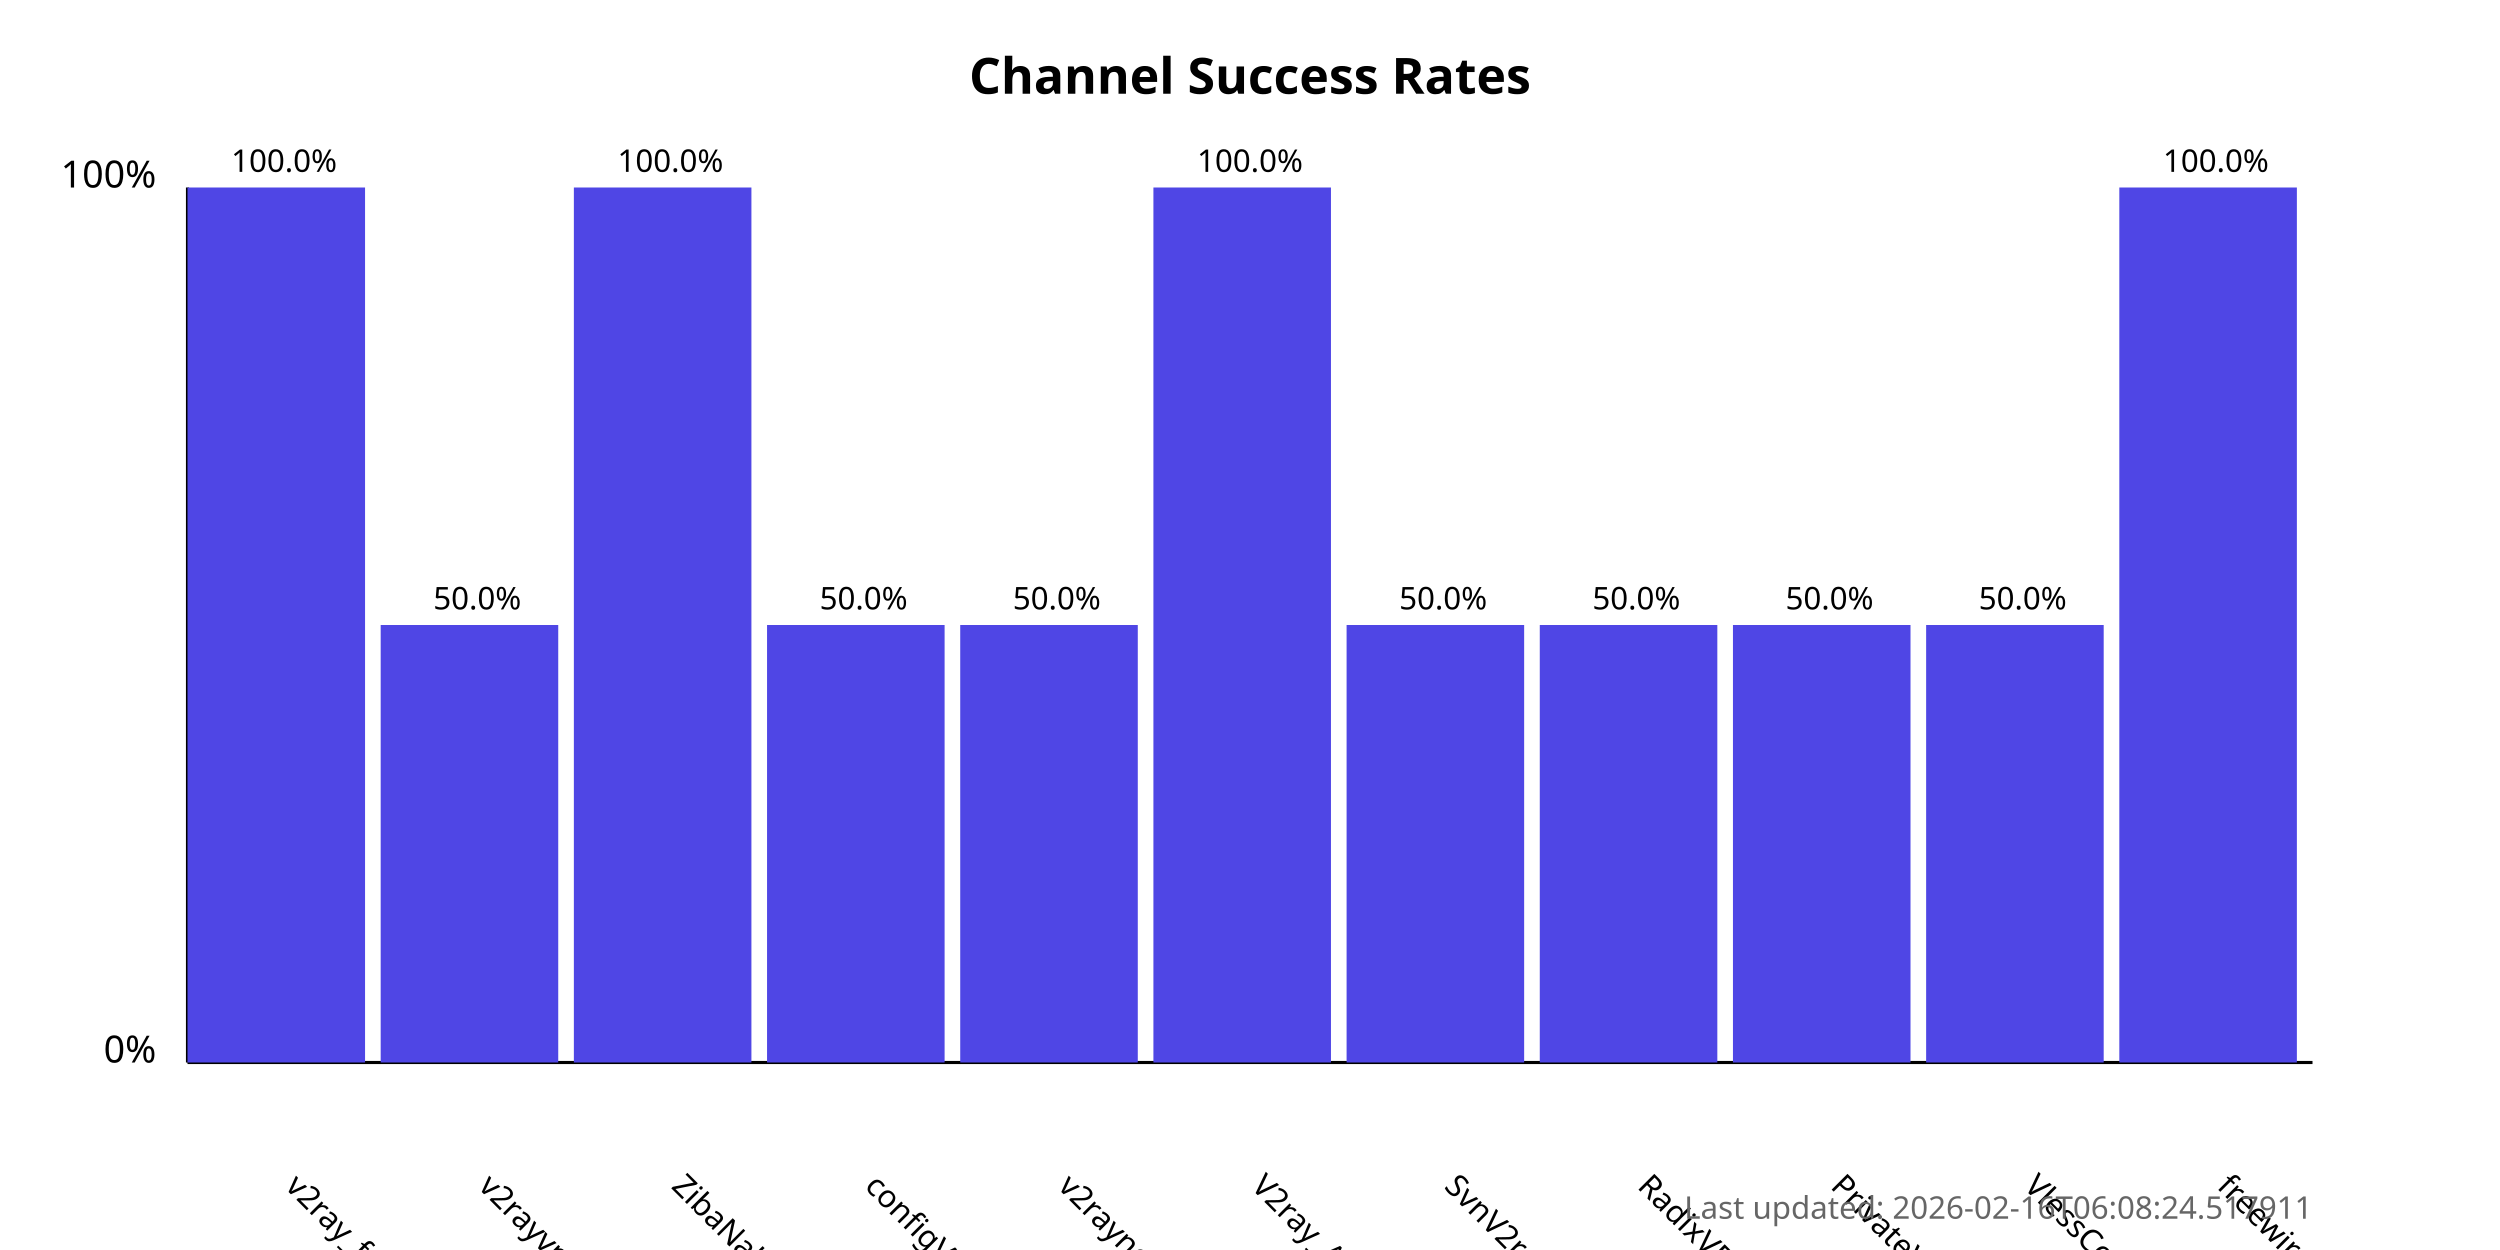
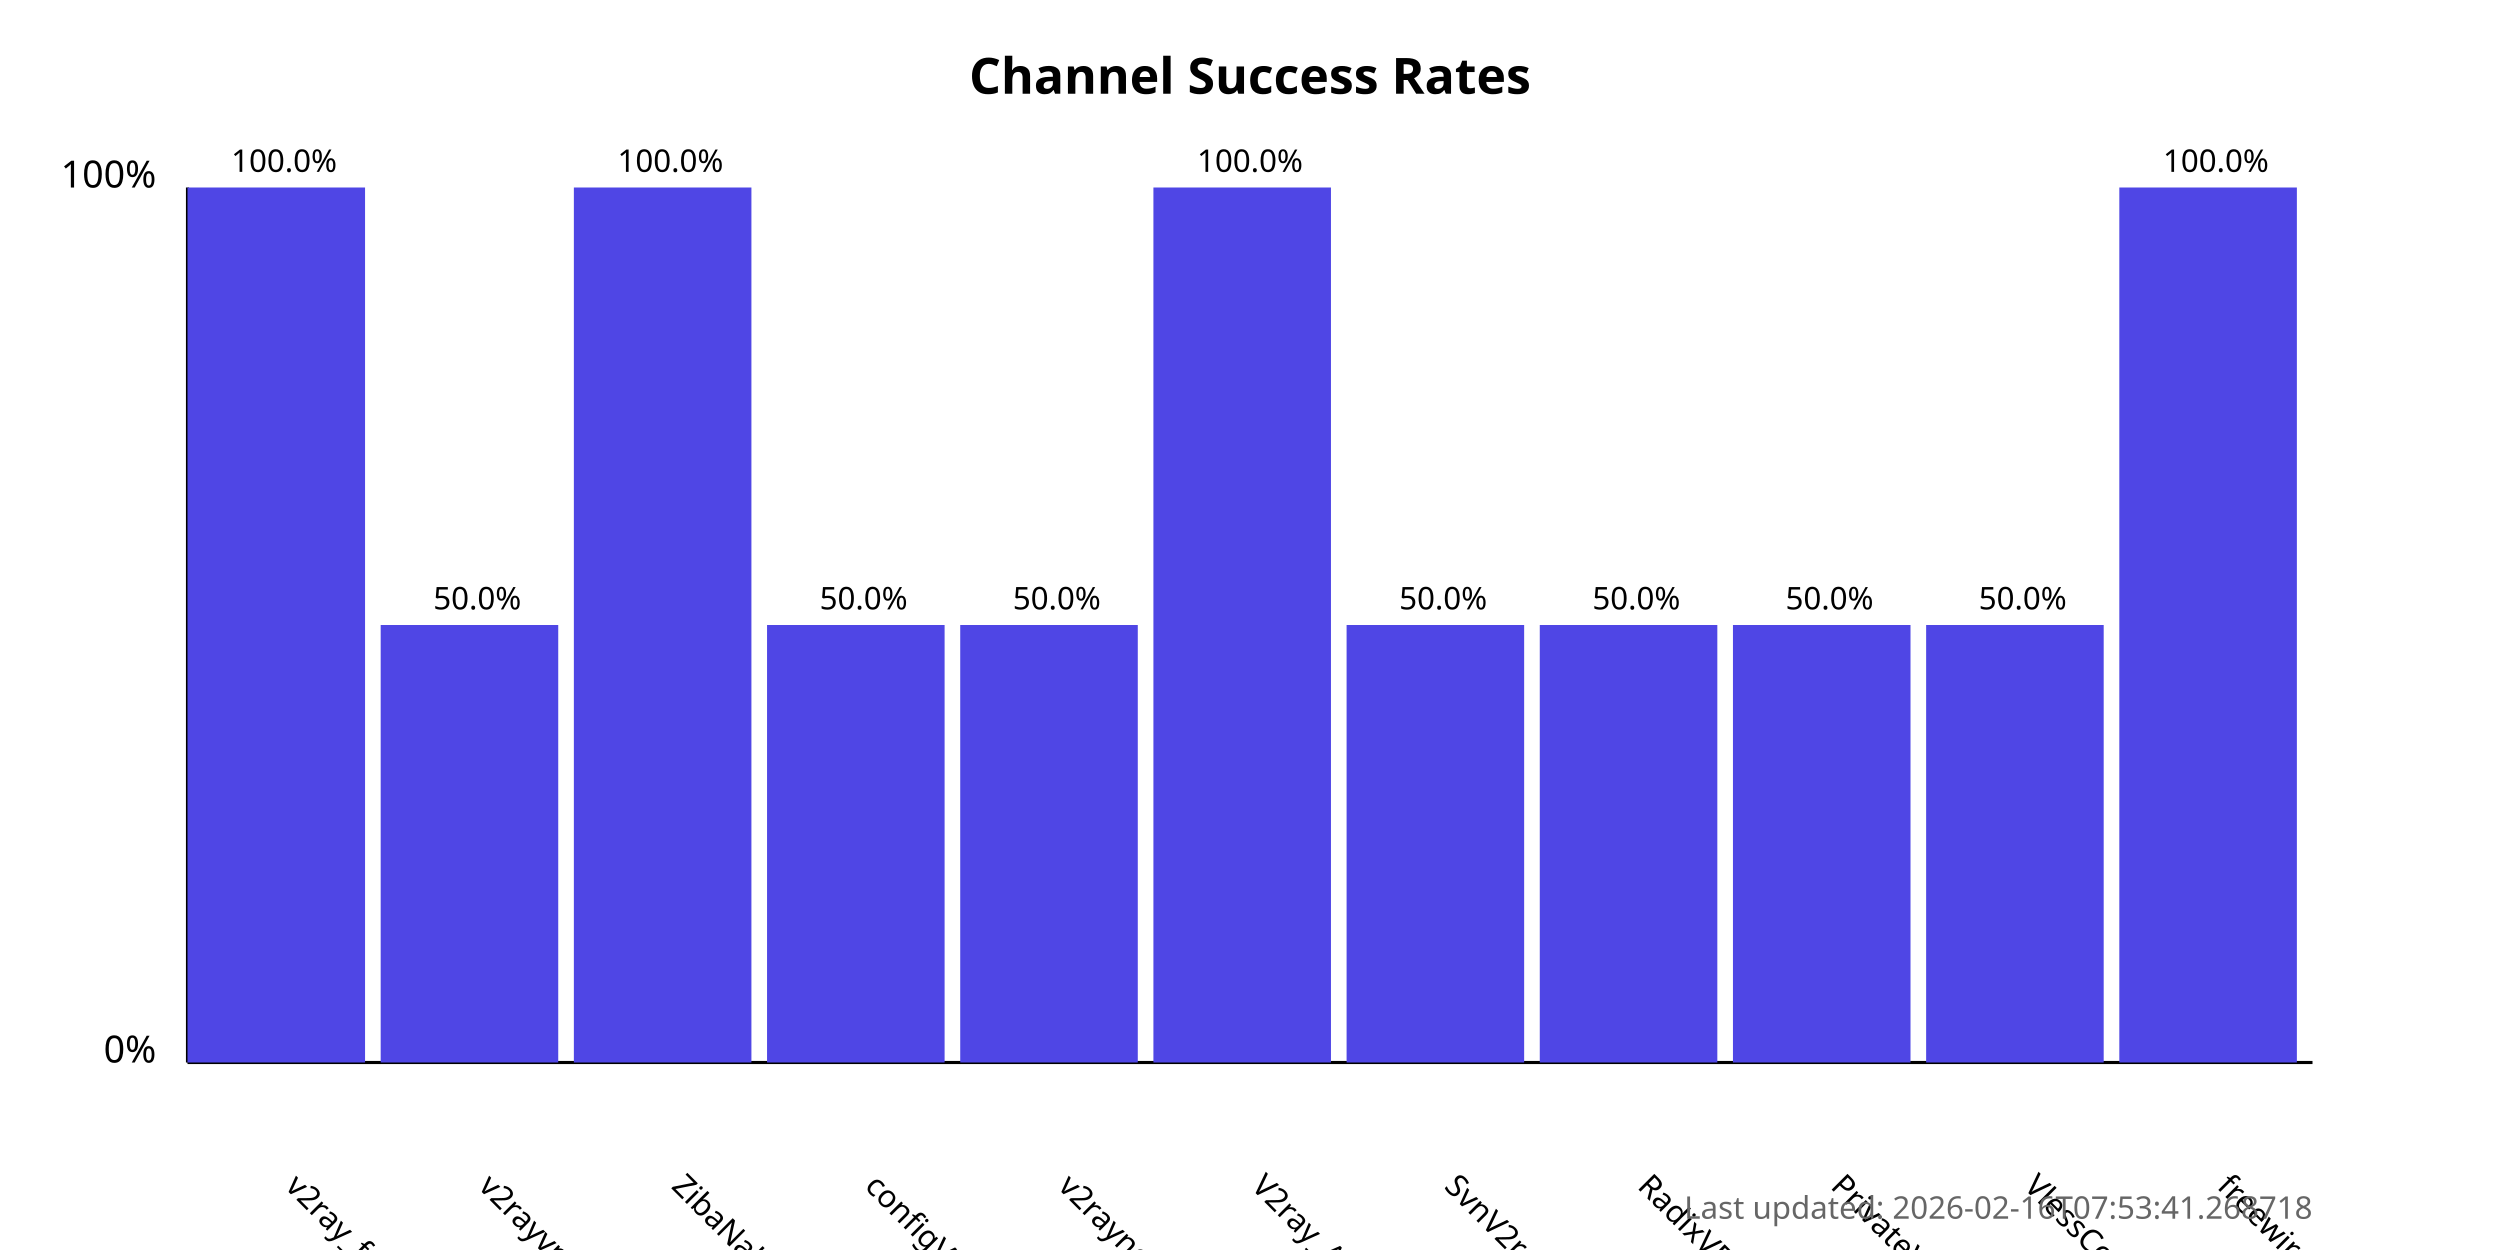
<svg xmlns="http://www.w3.org/2000/svg" width="800" height="400">
  <style>
            .chart-title { font: bold 16px sans-serif; }
            .axis-label { font: 12px sans-serif; }
            .tick-label { font: 10px sans-serif; }
            .bar { fill: #4f46e5; }
            .bar:hover { fill: #6366f1; }
            .timestamp { font: 10px sans-serif; fill: #666; }
        </style>
  <text x="400.0" y="30" text-anchor="middle" class="chart-title">
            Channel Success Rates
        </text>
  <line x1="60" y1="340" x2="60" y2="60" stroke="black" stroke-width="1" />
  <line x1="60" y1="340" x2="740" y2="340" stroke="black" stroke-width="1" />
  <text x="50" y="340" text-anchor="end" class="axis-label">0%</text>
  <text x="50" y="60" text-anchor="end" class="axis-label">100%</text>
  <g>
    <rect x="60" y="60.0" width="56.818" height="280.0" class="bar" />
    <text x="90.909" y="380" transform="rotate(45, 90.90909, 380)" text-anchor="start" class="tick-label">
                v2ray_free_conf
            </text>
    <text x="90.909" y="55.0" text-anchor="middle" class="tick-label">
                100.0%
            </text>
  </g>
  <g>
    <rect x="121.818" y="200.0" width="56.818" height="140.0" class="bar" />
    <text x="152.727" y="380" transform="rotate(45, 152.7273, 380)" text-anchor="start" class="tick-label">
                v2rayvpno
            </text>
    <text x="152.727" y="195.0" text-anchor="middle" class="tick-label">
                50.0%
            </text>
  </g>
  <g>
    <rect x="183.636" y="60.0" width="56.818" height="280.0" class="bar" />
    <text x="214.545" y="380" transform="rotate(45, 214.5455, 380)" text-anchor="start" class="tick-label">
                ZibaNabz
            </text>
    <text x="214.545" y="55.0" text-anchor="middle" class="tick-label">
                100.0%
            </text>
  </g>
  <g>
    <rect x="245.455" y="200.0" width="56.818" height="140.0" class="bar" />
    <text x="276.364" y="380" transform="rotate(45, 276.3636, 380)" text-anchor="start" class="tick-label">
                configV2rayForFree
            </text>
    <text x="276.364" y="195.0" text-anchor="middle" class="tick-label">
                50.0%
            </text>
  </g>
  <g>
    <rect x="307.273" y="200.0" width="56.818" height="140.0" class="bar" />
    <text x="338.182" y="380" transform="rotate(45, 338.1818, 380)" text-anchor="start" class="tick-label">
                v2rayngvpn
            </text>
    <text x="338.182" y="195.0" text-anchor="middle" class="tick-label">
                50.0%
            </text>
  </g>
  <g>
    <rect x="369.091" y="60.0" width="56.818" height="280.0" class="bar" />
    <text x="400.0" y="380" transform="rotate(45, 400.0, 380)" text-anchor="start" class="tick-label">
                V2ray_Alpha
            </text>
    <text x="400.0" y="55.0" text-anchor="middle" class="tick-label">
                100.0%
            </text>
  </g>
  <g>
    <rect x="430.909" y="200.0" width="56.818" height="140.0" class="bar" />
    <text x="461.818" y="380" transform="rotate(45, 461.8182, 380)" text-anchor="start" class="tick-label">
                SvnV2ray
            </text>
    <text x="461.818" y="195.0" text-anchor="middle" class="tick-label">
                50.0%
            </text>
  </g>
  <g>
    <rect x="492.727" y="200.0" width="56.818" height="140.0" class="bar" />
    <text x="523.636" y="380" transform="rotate(45, 523.6364, 380)" text-anchor="start" class="tick-label">
                RadixVPN
            </text>
    <text x="523.636" y="195.0" text-anchor="middle" class="tick-label">
                50.0%
            </text>
  </g>
  <g>
    <rect x="554.545" y="200.0" width="56.818" height="140.0" class="bar" />
    <text x="585.455" y="380" transform="rotate(45, 585.4545, 380)" text-anchor="start" class="tick-label">
                PrivateVPNs
            </text>
    <text x="585.455" y="195.0" text-anchor="middle" class="tick-label">
                50.0%
            </text>
  </g>
  <g>
    <rect x="616.364" y="200.0" width="56.818" height="140.0" class="bar" />
    <text x="647.273" y="380" transform="rotate(45, 647.2727, 380)" text-anchor="start" class="tick-label">
                VlessConfig
            </text>
    <text x="647.273" y="195.0" text-anchor="middle" class="tick-label">
                50.0%
            </text>
  </g>
  <g>
    <rect x="678.182" y="60.0" width="56.818" height="280.0" class="bar" />
    <text x="709.091" y="380" transform="rotate(45, 709.0909, 380)" text-anchor="start" class="tick-label">
                freewireguard
            </text>
    <text x="709.091" y="55.0" text-anchor="middle" class="tick-label">
                100.0%
            </text>
  </g>
  <text x="740" y="390" text-anchor="end" class="timestamp">
-             Last updated: 2026-02-16T06:08:24.517911
+             Last updated: 2026-02-16T07:53:41.268718
        </text>
</svg>
